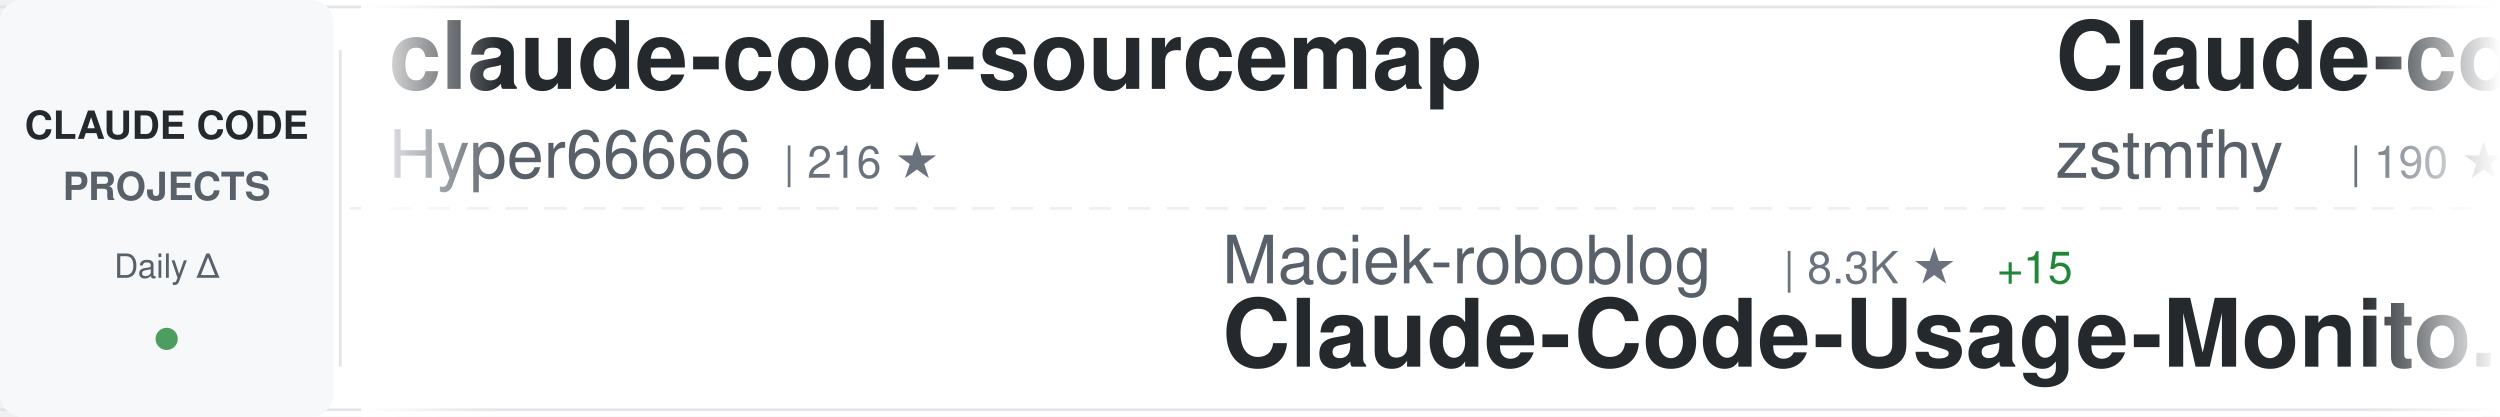
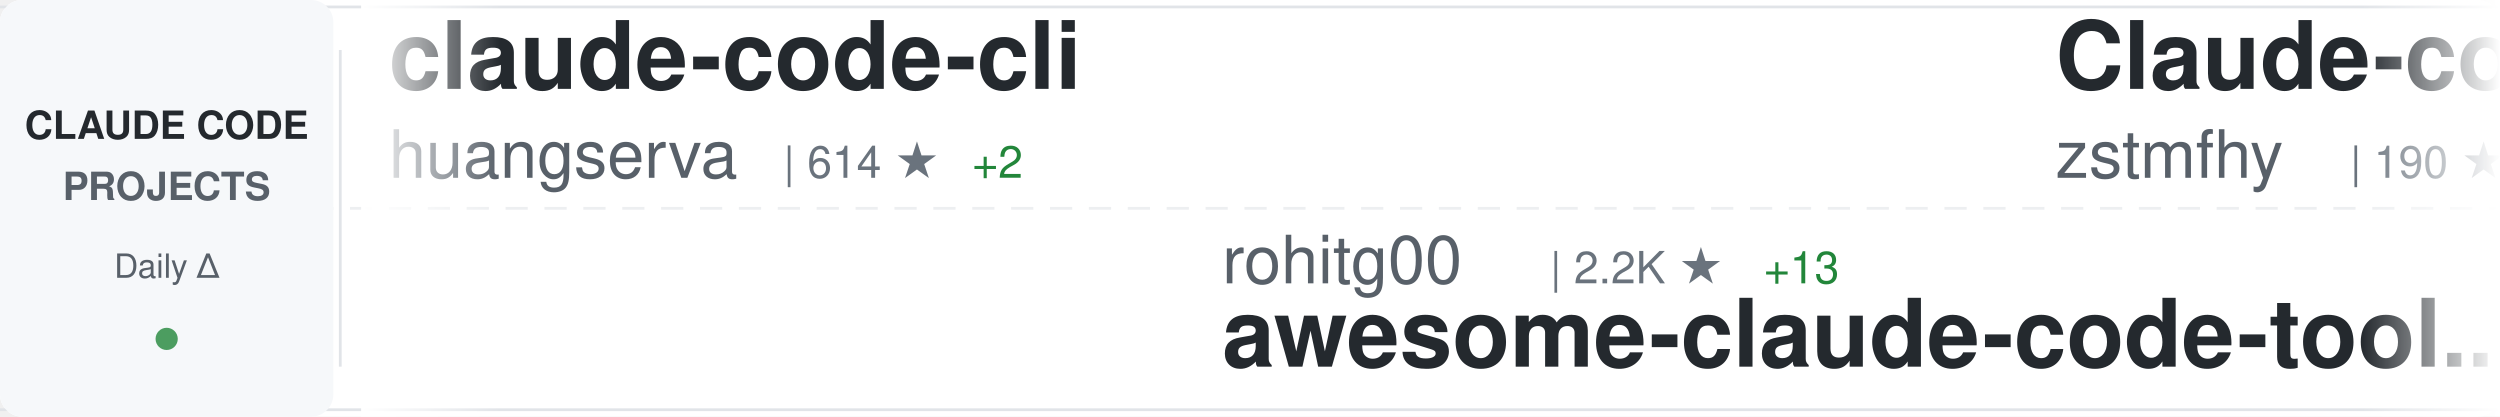
<svg xmlns="http://www.w3.org/2000/svg" width="900" height="150">
  <defs>
    <linearGradient id="awesomeLeftFade" x1="0%" y1="0%" x2="100%" y2="0%">
      <stop offset="0%" style="stop-color:#ffffff;stop-opacity:1" />
      <stop offset="100%" style="stop-color:#ffffff;stop-opacity:0" />
    </linearGradient>
    <linearGradient id="awesomeRightFade" x1="0%" y1="0%" x2="100%" y2="0%">
      <stop offset="0%" style="stop-color:#ffffff;stop-opacity:0" />
      <stop offset="100%" style="stop-color:#ffffff;stop-opacity:1" />
    </linearGradient>
  </defs>
  <rect width="900" height="150" fill="#ffffff" rx="8" />
  <rect x="0" y="2" width="900" height="1" fill="#e1e4e8" />
  <rect x="0" y="147" width="900" height="1" fill="#e1e4e8" />
  <line x1="0" y1="75" x2="900" y2="75" stroke="#e1e4e8" stroke-width="1" stroke-dasharray="8 6" opacity="0.6" />
  <rect x="0" y="0" width="120" height="150" fill="#f6f8fa" rx="8" />
  <text x="60" y="50" font-family="-apple-system, BlinkMacSystemFont, 'Segoe UI', Helvetica, Arial, sans-serif" font-size="14" font-weight="600" fill="#24292e" text-anchor="middle">CLAUDE CODE</text>
  <text x="60" y="72" font-family="-apple-system, BlinkMacSystemFont, 'Segoe UI', Helvetica, Arial, sans-serif" font-size="14" font-weight="600" fill="#586069" text-anchor="middle">PROJECTS</text>
  <text x="60" y="100" font-family="-apple-system, BlinkMacSystemFont, 'Segoe UI', Helvetica, Arial, sans-serif" font-size="12" font-weight="500" fill="#586069" text-anchor="middle">Daily Δ</text>
  <circle cx="60" cy="122" r="4" fill="#22863a" opacity="0.8" />
  <rect x="122" y="18" width="1" height="114" fill="#e1e4e8" />
  <clipPath id="awesomeTickerClip">
    <rect x="130" y="0" width="770" height="150" />
  </clipPath>
  <g clip-path="url(#awesomeTickerClip)">
    <g id="awesomeTickerItems">
      <animateTransform attributeName="transform" attributeType="XML" type="translate" from="0 0" to="-3000 0" dur="54s" repeatCount="indefinite" />
      <g transform="translate(0, 0)">
-         <text x="140" y="32" font-family="-apple-system, BlinkMacSystemFont, 'Segoe UI', Helvetica, Arial, sans-serif" font-size="34" font-weight="600" fill="#24292e">claude-code-sourcemap</text>
-         <text x="140" y="64" font-family="-apple-system, BlinkMacSystemFont, 'Segoe UI', Helvetica, Arial, sans-serif" font-size="24" font-weight="400" fill="#586069">Hyper66666</text>
-         <text x="282" y="64" font-family="-apple-system, BlinkMacSystemFont, 'Segoe UI', Helvetica, Arial, sans-serif" font-size="16" font-weight="500" fill="#6a737d">| 216 ★</text>
+         <text x="140" y="32" font-family="-apple-system, BlinkMacSystemFont, 'Segoe UI', Helvetica, Arial, sans-serif" font-size="34" font-weight="600" fill="#24292e">claude-code-cli</text>
+         <text x="140" y="64" font-family="-apple-system, BlinkMacSystemFont, 'Segoe UI', Helvetica, Arial, sans-serif" font-size="24" font-weight="400" fill="#586069">huangserva</text>
+         <text x="282" y="64" font-family="-apple-system, BlinkMacSystemFont, 'Segoe UI', Helvetica, Arial, sans-serif" font-size="16" font-weight="500" fill="#6a737d">| 614 ★</text>
+         <text x="350" y="64" font-family="-apple-system, BlinkMacSystemFont, 'Segoe UI', Helvetica, Arial, sans-serif" font-size="16" font-weight="500" fill="#22863a"> +2</text>
      </g>
      <g transform="translate(300, 0)">
-         <text x="140" y="102" font-family="-apple-system, BlinkMacSystemFont, 'Segoe UI', Helvetica, Arial, sans-serif" font-size="24" font-weight="400" fill="#586069">Maciek-roboblog</text>
-         <text x="342" y="102" font-family="-apple-system, BlinkMacSystemFont, 'Segoe UI', Helvetica, Arial, sans-serif" font-size="16" font-weight="500" fill="#6a737d">| 8.3K ★</text>
-         <text x="419" y="102" font-family="-apple-system, BlinkMacSystemFont, 'Segoe UI', Helvetica, Arial, sans-serif" font-size="16" font-weight="500" fill="#22863a"> +15</text>
-         <text x="140" y="132" font-family="-apple-system, BlinkMacSystemFont, 'Segoe UI', Helvetica, Arial, sans-serif" font-size="34" font-weight="600" fill="#24292e">Claude-Code-Usage-Monito...</text>
+         <text x="140" y="102" font-family="-apple-system, BlinkMacSystemFont, 'Segoe UI', Helvetica, Arial, sans-serif" font-size="24" font-weight="400" fill="#586069">rohitg00</text>
+         <text x="258" y="102" font-family="-apple-system, BlinkMacSystemFont, 'Segoe UI', Helvetica, Arial, sans-serif" font-size="16" font-weight="500" fill="#6a737d">| 2.2K ★</text>
+         <text x="335" y="102" font-family="-apple-system, BlinkMacSystemFont, 'Segoe UI', Helvetica, Arial, sans-serif" font-size="16" font-weight="500" fill="#22863a"> +13</text>
+         <text x="140" y="132" font-family="-apple-system, BlinkMacSystemFont, 'Segoe UI', Helvetica, Arial, sans-serif" font-size="34" font-weight="600" fill="#24292e">awesome-claude-code-tool...</text>
      </g>
      <g transform="translate(600, 0)">
        <text x="140" y="32" font-family="-apple-system, BlinkMacSystemFont, 'Segoe UI', Helvetica, Arial, sans-serif" font-size="34" font-weight="600" fill="#24292e">Claude-code</text>
        <text x="140" y="64" font-family="-apple-system, BlinkMacSystemFont, 'Segoe UI', Helvetica, Arial, sans-serif" font-size="24" font-weight="400" fill="#586069">zstmfhy</text>
        <text x="246" y="64" font-family="-apple-system, BlinkMacSystemFont, 'Segoe UI', Helvetica, Arial, sans-serif" font-size="16" font-weight="500" fill="#6a737d">| 190 ★</text>
      </g>
      <g transform="translate(900, 0)">
-         <text x="140" y="102" font-family="-apple-system, BlinkMacSystemFont, 'Segoe UI', Helvetica, Arial, sans-serif" font-size="24" font-weight="400" fill="#586069">1rgs</text>
-         <text x="210" y="102" font-family="-apple-system, BlinkMacSystemFont, 'Segoe UI', Helvetica, Arial, sans-serif" font-size="16" font-weight="500" fill="#6a737d">| 3.7K ★</text>
-         <text x="287" y="102" font-family="-apple-system, BlinkMacSystemFont, 'Segoe UI', Helvetica, Arial, sans-serif" font-size="16" font-weight="500" fill="#22863a"> +3</text>
-         <text x="140" y="132" font-family="-apple-system, BlinkMacSystemFont, 'Segoe UI', Helvetica, Arial, sans-serif" font-size="34" font-weight="600" fill="#24292e">claude-code-proxy</text>
+         <text x="140" y="102" font-family="-apple-system, BlinkMacSystemFont, 'Segoe UI', Helvetica, Arial, sans-serif" font-size="24" font-weight="400" fill="#586069">edmund-io</text>
+         <text x="270" y="102" font-family="-apple-system, BlinkMacSystemFont, 'Segoe UI', Helvetica, Arial, sans-serif" font-size="16" font-weight="500" fill="#6a737d">| 1.5K ★</text>
+         <text x="347" y="102" font-family="-apple-system, BlinkMacSystemFont, 'Segoe UI', Helvetica, Arial, sans-serif" font-size="16" font-weight="500" fill="#22863a"> +1</text>
+         <text x="140" y="132" font-family="-apple-system, BlinkMacSystemFont, 'Segoe UI', Helvetica, Arial, sans-serif" font-size="34" font-weight="600" fill="#24292e">edmunds-claude-code</text>
      </g>
      <g transform="translate(1200, 0)">
-         <text x="140" y="32" font-family="-apple-system, BlinkMacSystemFont, 'Segoe UI', Helvetica, Arial, sans-serif" font-size="34" font-weight="600" fill="#24292e">claude-code-webui</text>
-         <text x="140" y="64" font-family="-apple-system, BlinkMacSystemFont, 'Segoe UI', Helvetica, Arial, sans-serif" font-size="24" font-weight="400" fill="#586069">sugyan</text>
-         <text x="234" y="64" font-family="-apple-system, BlinkMacSystemFont, 'Segoe UI', Helvetica, Arial, sans-serif" font-size="16" font-weight="500" fill="#6a737d">| 1.1K ★</text>
-         <text x="311" y="64" font-family="-apple-system, BlinkMacSystemFont, 'Segoe UI', Helvetica, Arial, sans-serif" font-size="16" font-weight="500" fill="#22863a"> +1</text>
+         <text x="140" y="32" font-family="-apple-system, BlinkMacSystemFont, 'Segoe UI', Helvetica, Arial, sans-serif" font-size="34" font-weight="600" fill="#24292e">ClaudeCodeAgents</text>
+         <text x="140" y="64" font-family="-apple-system, BlinkMacSystemFont, 'Segoe UI', Helvetica, Arial, sans-serif" font-size="24" font-weight="400" fill="#586069">darcyegb</text>
+         <text x="258" y="64" font-family="-apple-system, BlinkMacSystemFont, 'Segoe UI', Helvetica, Arial, sans-serif" font-size="16" font-weight="500" fill="#6a737d">| 737 ★</text>
      </g>
      <g transform="translate(1500, 0)">
-         <text x="140" y="102" font-family="-apple-system, BlinkMacSystemFont, 'Segoe UI', Helvetica, Arial, sans-serif" font-size="24" font-weight="400" fill="#586069">darcyegb</text>
-         <text x="258" y="102" font-family="-apple-system, BlinkMacSystemFont, 'Segoe UI', Helvetica, Arial, sans-serif" font-size="16" font-weight="500" fill="#6a737d">| 737 ★</text>
-         <text x="140" y="132" font-family="-apple-system, BlinkMacSystemFont, 'Segoe UI', Helvetica, Arial, sans-serif" font-size="34" font-weight="600" fill="#24292e">ClaudeCodeAgents</text>
+         <text x="140" y="102" font-family="-apple-system, BlinkMacSystemFont, 'Segoe UI', Helvetica, Arial, sans-serif" font-size="24" font-weight="400" fill="#586069">repowise-dev</text>
+         <text x="306" y="102" font-family="-apple-system, BlinkMacSystemFont, 'Segoe UI', Helvetica, Arial, sans-serif" font-size="16" font-weight="500" fill="#6a737d">| 1.1K ★</text>
+         <text x="383" y="102" font-family="-apple-system, BlinkMacSystemFont, 'Segoe UI', Helvetica, Arial, sans-serif" font-size="16" font-weight="500" fill="#22863a"> +3</text>
+         <text x="140" y="132" font-family="-apple-system, BlinkMacSystemFont, 'Segoe UI', Helvetica, Arial, sans-serif" font-size="34" font-weight="600" fill="#24292e">claude-code-prompts</text>
      </g>
      <g transform="translate(1800, 0)">
-         <text x="140" y="32" font-family="-apple-system, BlinkMacSystemFont, 'Segoe UI', Helvetica, Arial, sans-serif" font-size="34" font-weight="600" fill="#24292e">claude-code-action</text>
-         <text x="140" y="64" font-family="-apple-system, BlinkMacSystemFont, 'Segoe UI', Helvetica, Arial, sans-serif" font-size="24" font-weight="400" fill="#586069">anthropics</text>
-         <text x="282" y="64" font-family="-apple-system, BlinkMacSystemFont, 'Segoe UI', Helvetica, Arial, sans-serif" font-size="16" font-weight="500" fill="#6a737d">| 8.2K ★</text>
-         <text x="359" y="64" font-family="-apple-system, BlinkMacSystemFont, 'Segoe UI', Helvetica, Arial, sans-serif" font-size="16" font-weight="500" fill="#22863a"> +10</text>
-       </g>
-       <g transform="translate(2100, 0)">
-         <text x="140" y="102" font-family="-apple-system, BlinkMacSystemFont, 'Segoe UI', Helvetica, Arial, sans-serif" font-size="24" font-weight="400" fill="#586069">huangjia2019</text>
-         <text x="306" y="102" font-family="-apple-system, BlinkMacSystemFont, 'Segoe UI', Helvetica, Arial, sans-serif" font-size="16" font-weight="500" fill="#6a737d">| 901 ★</text>
-         <text x="374" y="102" font-family="-apple-system, BlinkMacSystemFont, 'Segoe UI', Helvetica, Arial, sans-serif" font-size="16" font-weight="500" fill="#22863a"> +5</text>
-         <text x="140" y="132" font-family="-apple-system, BlinkMacSystemFont, 'Segoe UI', Helvetica, Arial, sans-serif" font-size="34" font-weight="600" fill="#24292e">claude-code-engineering</text>
-       </g>
-       <g transform="translate(2400, 0)">
-         <text x="140" y="32" font-family="-apple-system, BlinkMacSystemFont, 'Segoe UI', Helvetica, Arial, sans-serif" font-size="34" font-weight="600" fill="#24292e">claude-code-tips</text>
-         <text x="140" y="64" font-family="-apple-system, BlinkMacSystemFont, 'Segoe UI', Helvetica, Arial, sans-serif" font-size="24" font-weight="400" fill="#586069">ykdojo</text>
-         <text x="234" y="64" font-family="-apple-system, BlinkMacSystemFont, 'Segoe UI', Helvetica, Arial, sans-serif" font-size="16" font-weight="500" fill="#6a737d">| 9.0K ★</text>
-         <text x="311" y="64" font-family="-apple-system, BlinkMacSystemFont, 'Segoe UI', Helvetica, Arial, sans-serif" font-size="16" font-weight="500" fill="#22863a"> +13</text>
-       </g>
-       <g transform="translate(2700, 0)">
-         <text x="140" y="102" font-family="-apple-system, BlinkMacSystemFont, 'Segoe UI', Helvetica, Arial, sans-serif" font-size="24" font-weight="400" fill="#586069">Yuyz0112</text>
-         <text x="258" y="102" font-family="-apple-system, BlinkMacSystemFont, 'Segoe UI', Helvetica, Arial, sans-serif" font-size="16" font-weight="500" fill="#6a737d">| 2.4K ★</text>
-         <text x="335" y="102" font-family="-apple-system, BlinkMacSystemFont, 'Segoe UI', Helvetica, Arial, sans-serif" font-size="16" font-weight="500" fill="#22863a"> +3</text>
-         <text x="140" y="132" font-family="-apple-system, BlinkMacSystemFont, 'Segoe UI', Helvetica, Arial, sans-serif" font-size="34" font-weight="600" fill="#24292e">claude-code-reverse</text>
-       </g>
-       <g transform="translate(3000, 0)">
        <text x="140" y="32" font-family="-apple-system, BlinkMacSystemFont, 'Segoe UI', Helvetica, Arial, sans-serif" font-size="34" font-weight="600" fill="#24292e">claude-code-sourcemap</text>
        <text x="140" y="64" font-family="-apple-system, BlinkMacSystemFont, 'Segoe UI', Helvetica, Arial, sans-serif" font-size="24" font-weight="400" fill="#586069">Hyper66666</text>
        <text x="282" y="64" font-family="-apple-system, BlinkMacSystemFont, 'Segoe UI', Helvetica, Arial, sans-serif" font-size="16" font-weight="500" fill="#6a737d">| 216 ★</text>
      </g>
+       <g transform="translate(2100, 0)">
+         <text x="140" y="102" font-family="-apple-system, BlinkMacSystemFont, 'Segoe UI', Helvetica, Arial, sans-serif" font-size="24" font-weight="400" fill="#586069">ghuntley</text>
+         <text x="258" y="102" font-family="-apple-system, BlinkMacSystemFont, 'Segoe UI', Helvetica, Arial, sans-serif" font-size="16" font-weight="500" fill="#6a737d">| 986 ★</text>
+         <text x="140" y="132" font-family="-apple-system, BlinkMacSystemFont, 'Segoe UI', Helvetica, Arial, sans-serif" font-size="34" font-weight="600" fill="#24292e">claude-code-source-code-...</text>
+       </g>
+       <g transform="translate(2400, 0)">
+         <text x="140" y="32" font-family="-apple-system, BlinkMacSystemFont, 'Segoe UI', Helvetica, Arial, sans-serif" font-size="34" font-weight="600" fill="#24292e">claude-coder</text>
+         <text x="140" y="64" font-family="-apple-system, BlinkMacSystemFont, 'Segoe UI', Helvetica, Arial, sans-serif" font-size="24" font-weight="400" fill="#586069">kodu-ai</text>
+         <text x="246" y="64" font-family="-apple-system, BlinkMacSystemFont, 'Segoe UI', Helvetica, Arial, sans-serif" font-size="16" font-weight="500" fill="#6a737d">| 5.3K ★</text>
+       </g>
+       <g transform="translate(2700, 0)">
+         <text x="140" y="102" font-family="-apple-system, BlinkMacSystemFont, 'Segoe UI', Helvetica, Arial, sans-serif" font-size="24" font-weight="400" fill="#586069">digitalsamba</text>
+         <text x="306" y="102" font-family="-apple-system, BlinkMacSystemFont, 'Segoe UI', Helvetica, Arial, sans-serif" font-size="16" font-weight="500" fill="#6a737d">| 1.6K ★</text>
+         <text x="383" y="102" font-family="-apple-system, BlinkMacSystemFont, 'Segoe UI', Helvetica, Arial, sans-serif" font-size="16" font-weight="500" fill="#22863a"> +10</text>
+         <text x="140" y="132" font-family="-apple-system, BlinkMacSystemFont, 'Segoe UI', Helvetica, Arial, sans-serif" font-size="34" font-weight="600" fill="#24292e">claude-code-video-toolki...</text>
+       </g>
+       <g transform="translate(3000, 0)">
+         <text x="140" y="32" font-family="-apple-system, BlinkMacSystemFont, 'Segoe UI', Helvetica, Arial, sans-serif" font-size="34" font-weight="600" fill="#24292e">claude-code-cli</text>
+         <text x="140" y="64" font-family="-apple-system, BlinkMacSystemFont, 'Segoe UI', Helvetica, Arial, sans-serif" font-size="24" font-weight="400" fill="#586069">huangserva</text>
+         <text x="282" y="64" font-family="-apple-system, BlinkMacSystemFont, 'Segoe UI', Helvetica, Arial, sans-serif" font-size="16" font-weight="500" fill="#6a737d">| 614 ★</text>
+         <text x="350" y="64" font-family="-apple-system, BlinkMacSystemFont, 'Segoe UI', Helvetica, Arial, sans-serif" font-size="16" font-weight="500" fill="#22863a"> +2</text>
+       </g>
      <g transform="translate(3300, 0)">
-         <text x="140" y="102" font-family="-apple-system, BlinkMacSystemFont, 'Segoe UI', Helvetica, Arial, sans-serif" font-size="24" font-weight="400" fill="#586069">Maciek-roboblog</text>
-         <text x="342" y="102" font-family="-apple-system, BlinkMacSystemFont, 'Segoe UI', Helvetica, Arial, sans-serif" font-size="16" font-weight="500" fill="#6a737d">| 8.3K ★</text>
-         <text x="419" y="102" font-family="-apple-system, BlinkMacSystemFont, 'Segoe UI', Helvetica, Arial, sans-serif" font-size="16" font-weight="500" fill="#22863a"> +15</text>
-         <text x="140" y="132" font-family="-apple-system, BlinkMacSystemFont, 'Segoe UI', Helvetica, Arial, sans-serif" font-size="34" font-weight="600" fill="#24292e">Claude-Code-Usage-Monito...</text>
+         <text x="140" y="102" font-family="-apple-system, BlinkMacSystemFont, 'Segoe UI', Helvetica, Arial, sans-serif" font-size="24" font-weight="400" fill="#586069">rohitg00</text>
+         <text x="258" y="102" font-family="-apple-system, BlinkMacSystemFont, 'Segoe UI', Helvetica, Arial, sans-serif" font-size="16" font-weight="500" fill="#6a737d">| 2.2K ★</text>
+         <text x="335" y="102" font-family="-apple-system, BlinkMacSystemFont, 'Segoe UI', Helvetica, Arial, sans-serif" font-size="16" font-weight="500" fill="#22863a"> +13</text>
+         <text x="140" y="132" font-family="-apple-system, BlinkMacSystemFont, 'Segoe UI', Helvetica, Arial, sans-serif" font-size="34" font-weight="600" fill="#24292e">awesome-claude-code-tool...</text>
      </g>
      <g transform="translate(3600, 0)">
        <text x="140" y="32" font-family="-apple-system, BlinkMacSystemFont, 'Segoe UI', Helvetica, Arial, sans-serif" font-size="34" font-weight="600" fill="#24292e">Claude-code</text>
        <text x="140" y="64" font-family="-apple-system, BlinkMacSystemFont, 'Segoe UI', Helvetica, Arial, sans-serif" font-size="24" font-weight="400" fill="#586069">zstmfhy</text>
        <text x="246" y="64" font-family="-apple-system, BlinkMacSystemFont, 'Segoe UI', Helvetica, Arial, sans-serif" font-size="16" font-weight="500" fill="#6a737d">| 190 ★</text>
      </g>
      <g transform="translate(3900, 0)">
-         <text x="140" y="102" font-family="-apple-system, BlinkMacSystemFont, 'Segoe UI', Helvetica, Arial, sans-serif" font-size="24" font-weight="400" fill="#586069">1rgs</text>
-         <text x="210" y="102" font-family="-apple-system, BlinkMacSystemFont, 'Segoe UI', Helvetica, Arial, sans-serif" font-size="16" font-weight="500" fill="#6a737d">| 3.7K ★</text>
-         <text x="287" y="102" font-family="-apple-system, BlinkMacSystemFont, 'Segoe UI', Helvetica, Arial, sans-serif" font-size="16" font-weight="500" fill="#22863a"> +3</text>
-         <text x="140" y="132" font-family="-apple-system, BlinkMacSystemFont, 'Segoe UI', Helvetica, Arial, sans-serif" font-size="34" font-weight="600" fill="#24292e">claude-code-proxy</text>
+         <text x="140" y="102" font-family="-apple-system, BlinkMacSystemFont, 'Segoe UI', Helvetica, Arial, sans-serif" font-size="24" font-weight="400" fill="#586069">edmund-io</text>
+         <text x="270" y="102" font-family="-apple-system, BlinkMacSystemFont, 'Segoe UI', Helvetica, Arial, sans-serif" font-size="16" font-weight="500" fill="#6a737d">| 1.5K ★</text>
+         <text x="347" y="102" font-family="-apple-system, BlinkMacSystemFont, 'Segoe UI', Helvetica, Arial, sans-serif" font-size="16" font-weight="500" fill="#22863a"> +1</text>
+         <text x="140" y="132" font-family="-apple-system, BlinkMacSystemFont, 'Segoe UI', Helvetica, Arial, sans-serif" font-size="34" font-weight="600" fill="#24292e">edmunds-claude-code</text>
      </g>
    </g>
  </g>
  <rect x="130" y="0" width="50" height="150" fill="url(#awesomeLeftFade)" />
  <rect x="850" y="0" width="50" height="150" fill="url(#awesomeRightFade)" />
</svg>
